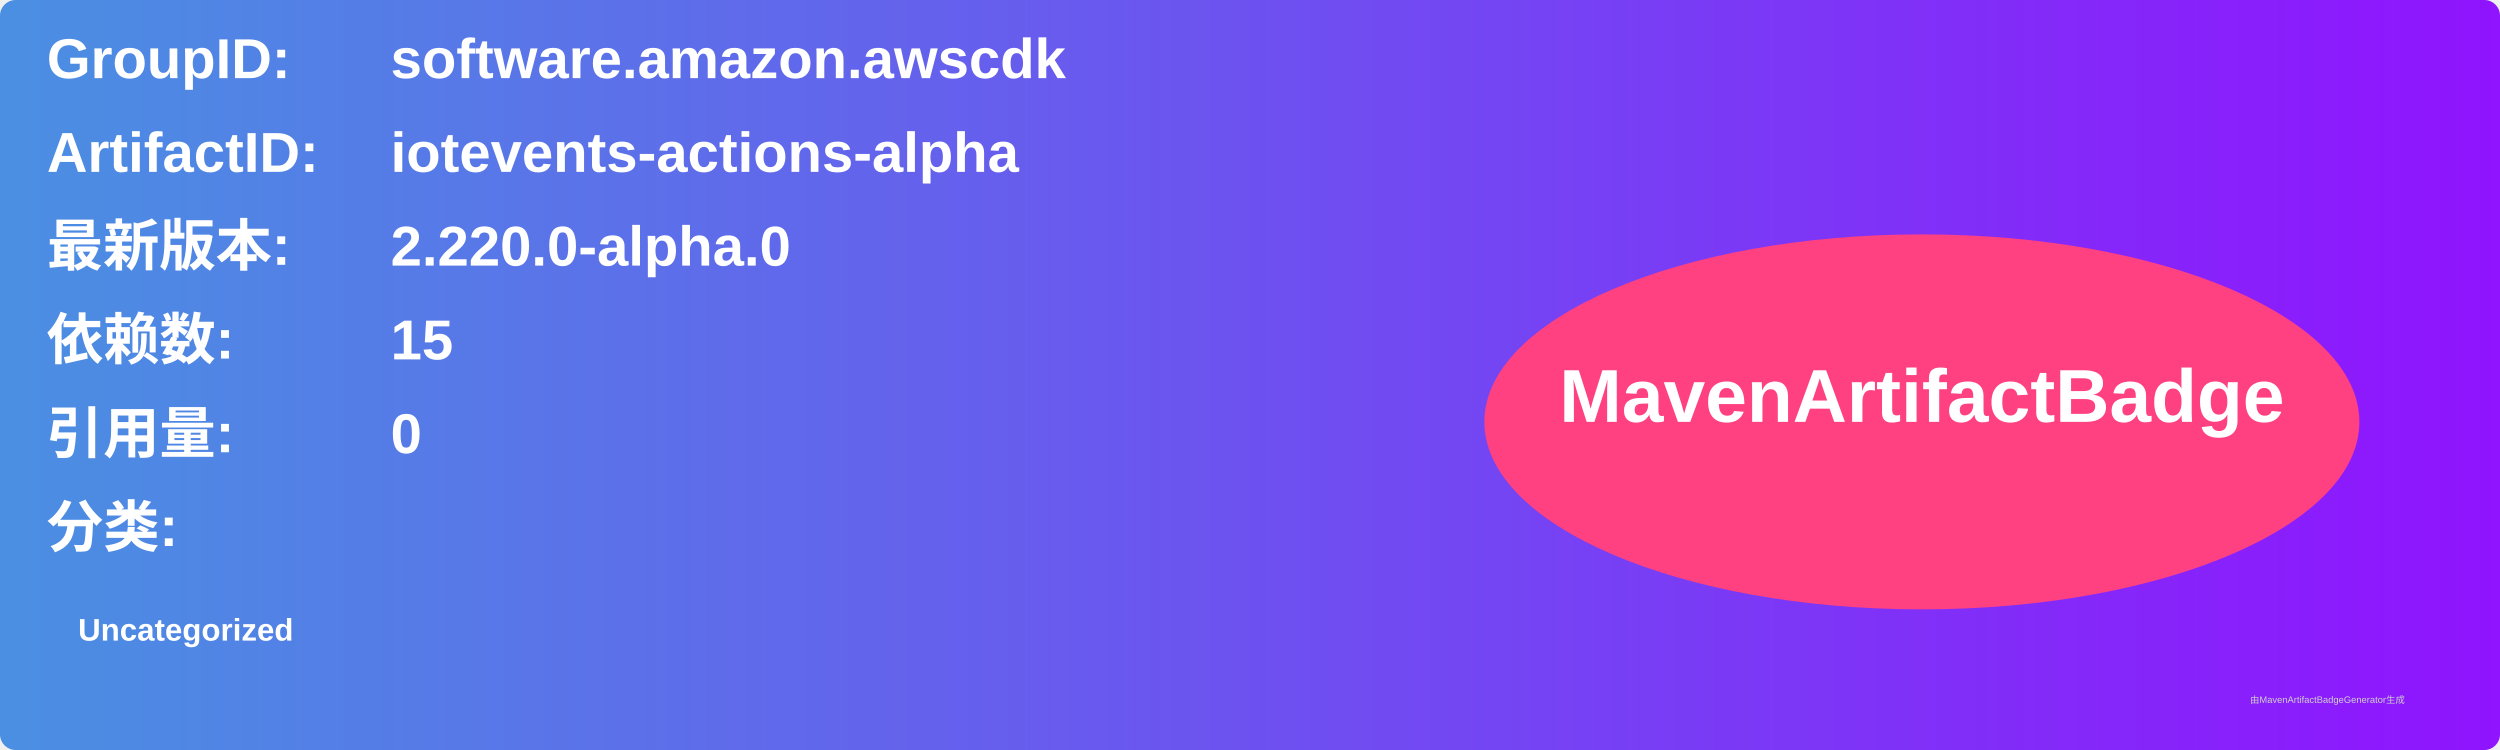
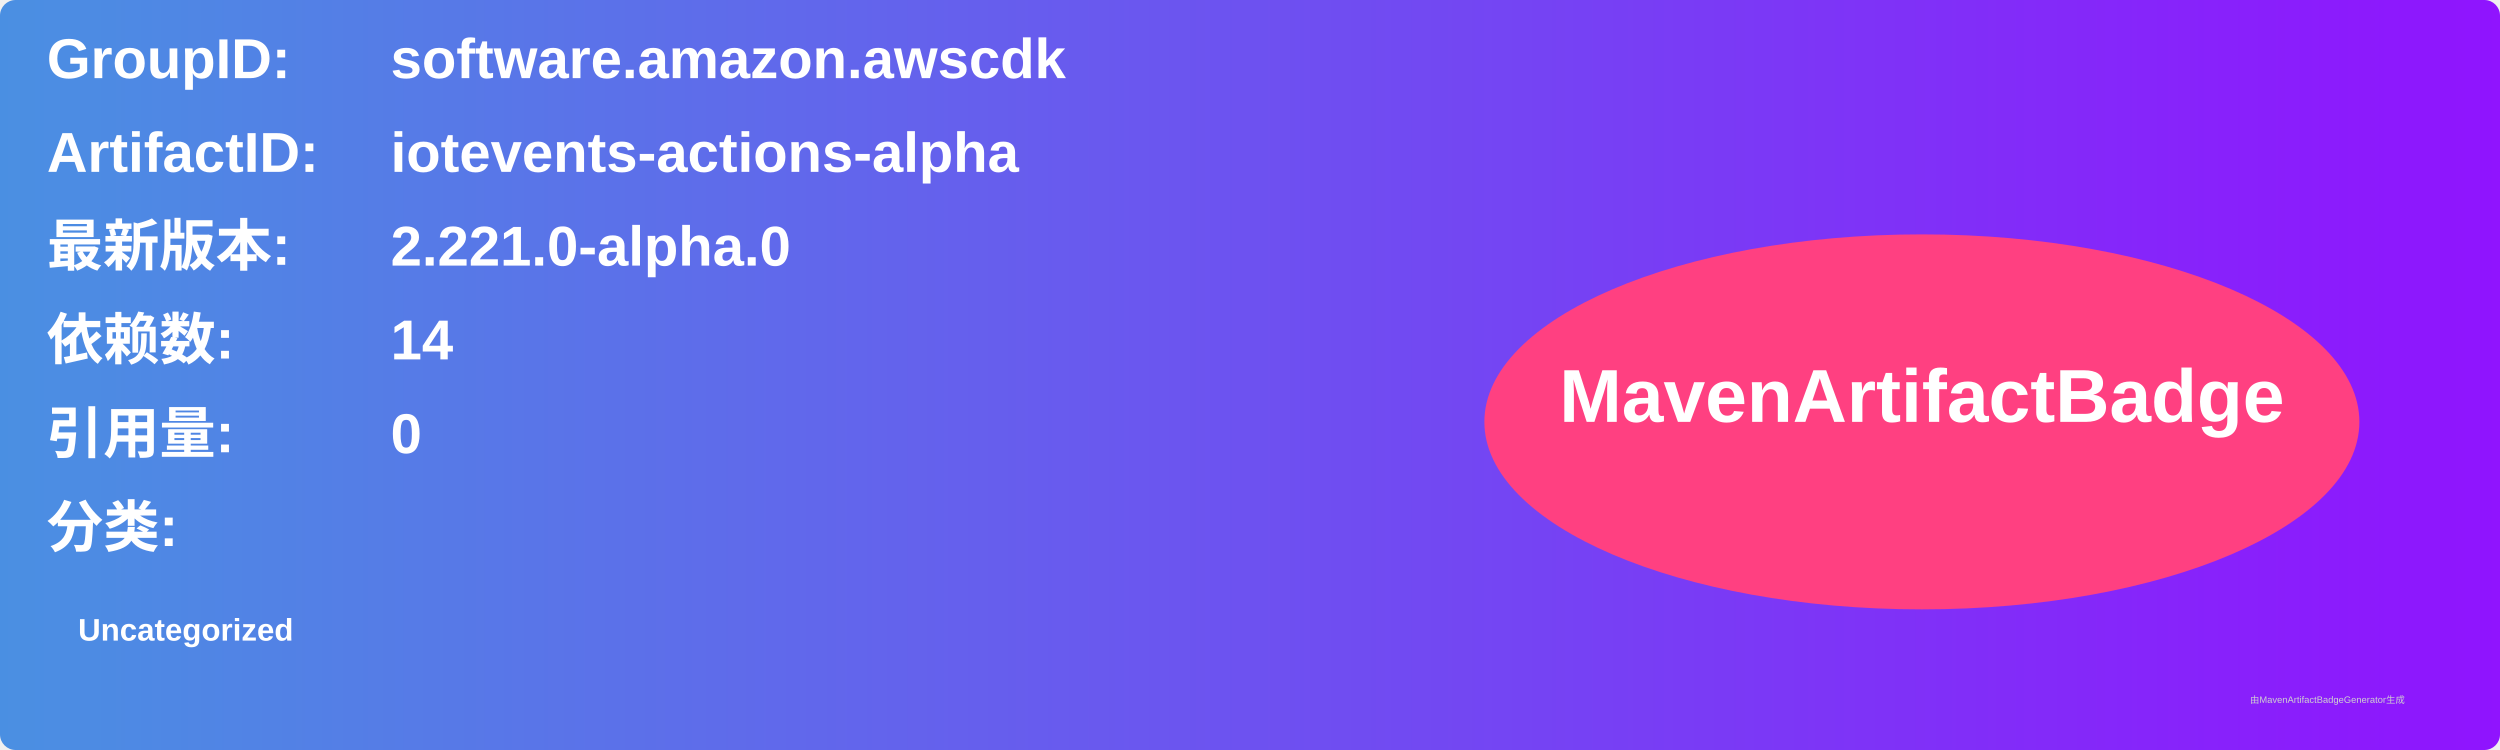
<svg xmlns="http://www.w3.org/2000/svg" width="800" height="240" viewBox="0 0 800 240">
  <linearGradient id="grad" x1="0%" y1="0%" x2="100%" y2="0%">
    <stop offset="0%" stop-color="#4a90e2" />
    <stop offset="100%" stop-color="#9013fe" />
  </linearGradient>
  <rect width="100%" height="100%" rx="5" ry="5" fill="url(#grad)" />
  <g transform="translate(15, 15)">
    <text x="0" y="10" font-family="Arial" font-size="18" fill="white" font-weight="bold" width="260">GroupID:</text>
    <text x="110" y="10" font-family="Arial" font-size="18" fill="white" font-weight="bold" width="460">software.amazon.awscdk</text>
    <text x="0" y="40" font-family="Arial" font-size="18" fill="white" font-weight="bold" width="260">ArtifactID:</text>
    <text x="110" y="40" font-family="Arial" font-size="18" fill="white" font-weight="bold" width="460">iotevents-actions-alpha</text>
    <text x="0" y="70" font-family="Arial" font-size="18" fill="white" font-weight="bold">最新版本:</text>
    <text x="110" y="70" font-family="Arial" font-size="18" fill="white" font-weight="bold">
-       <tspan font-weight="bold">2.220.0-alpha.0</tspan>
+       <tspan font-weight="bold">2.221.0-alpha.0</tspan>
    </text>
    <text x="0" y="100" font-family="Arial" font-size="18" fill="white" font-weight="bold">依赖数: </text>
    <text x="110" y="100" font-family="Arial" font-size="18" fill="white">
-       <tspan font-weight="bold">15</tspan>
+       <tspan font-weight="bold">14</tspan>
    </text>
    <text x="0" y="130" font-family="Arial" font-size="18" fill="white" font-weight="bold">引用量: </text>
    <text x="110" y="130" font-family="Arial" font-size="18" fill="white">
      <tspan font-weight="bold">0</tspan>
    </text>
    <text x="0" y="160" font-family="Arial" font-size="18" fill="white" font-weight="bold">分类:</text>
    <text x="10" y="190" font-family="Arial" font-size="10" fill="white">
      <tspan font-weight="bold">Uncategorized</tspan>
    </text>
    <ellipse cx="600" cy="120" rx="140" ry="60" fill="#ff4081" />
    <text x="600" y="120" text-anchor="middle" font-family="Arial" font-size="24" fill="white" font-weight="bold">MavenArtifactBadge</text>
  </g>
  <text x="720" y="225" font-family="Arial" font-size="3" fill="#d0d0d0">由MavenArtifactBadgeGenerator生成</text>
</svg>
